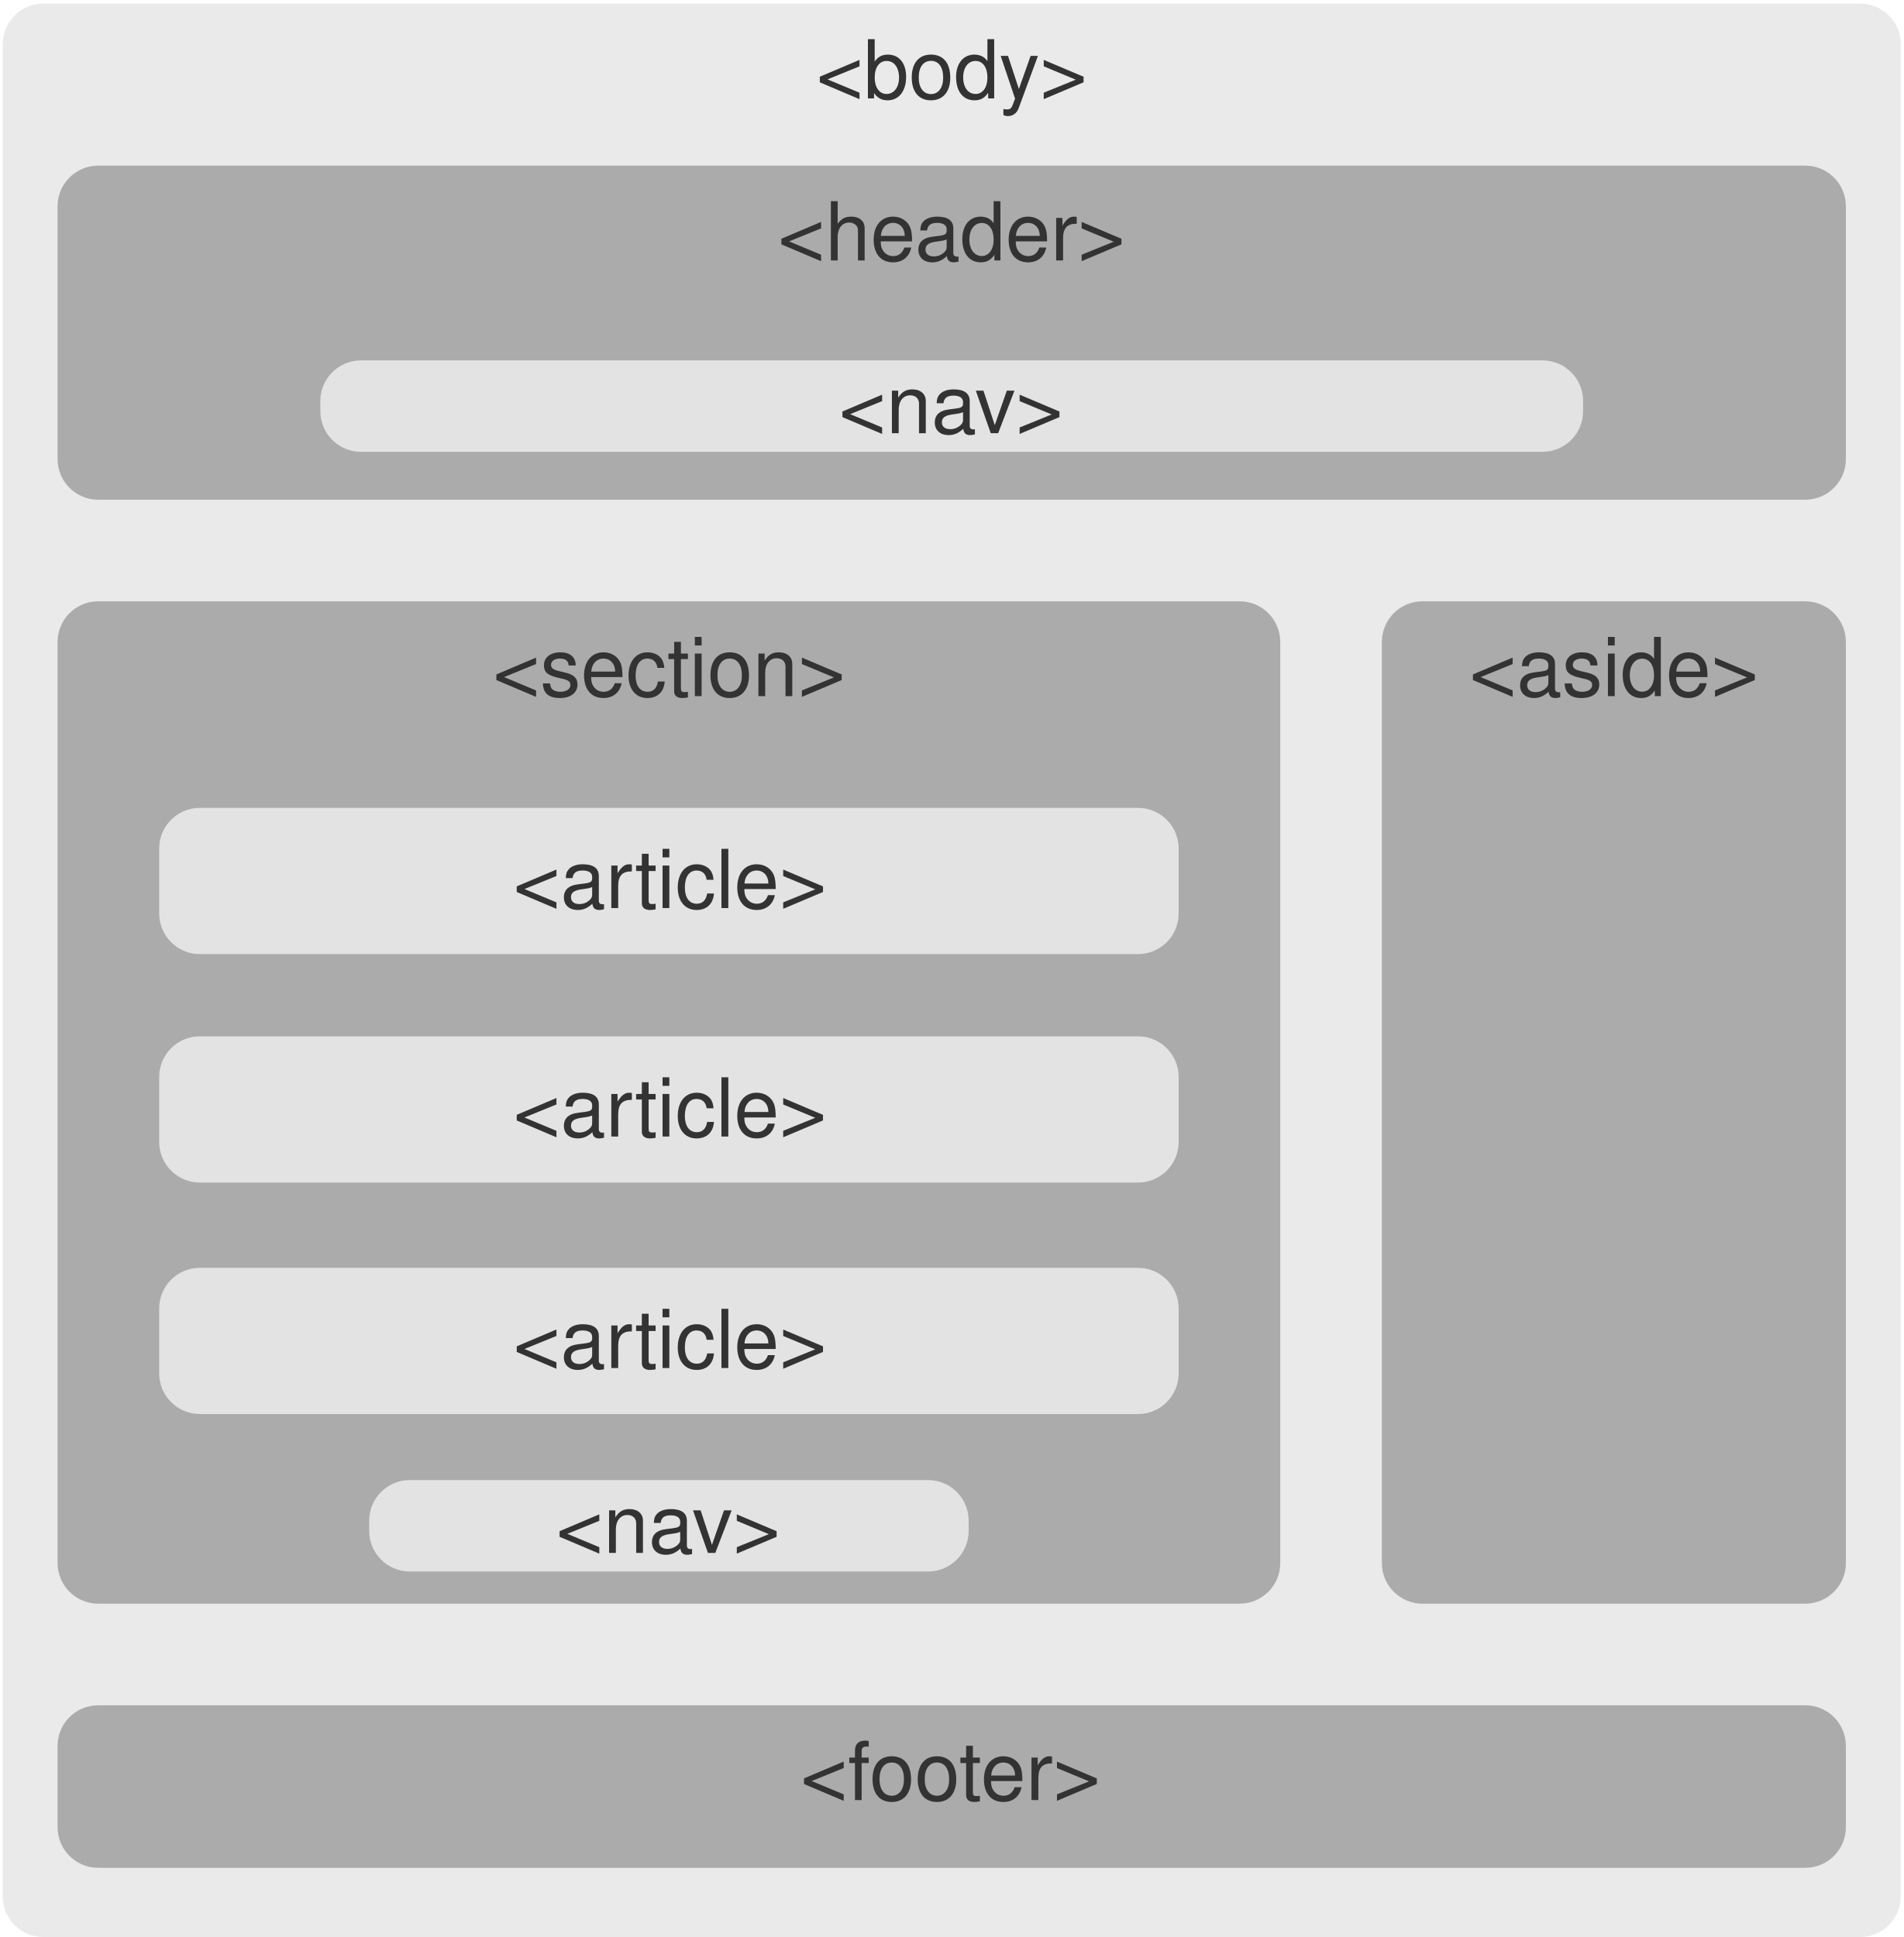
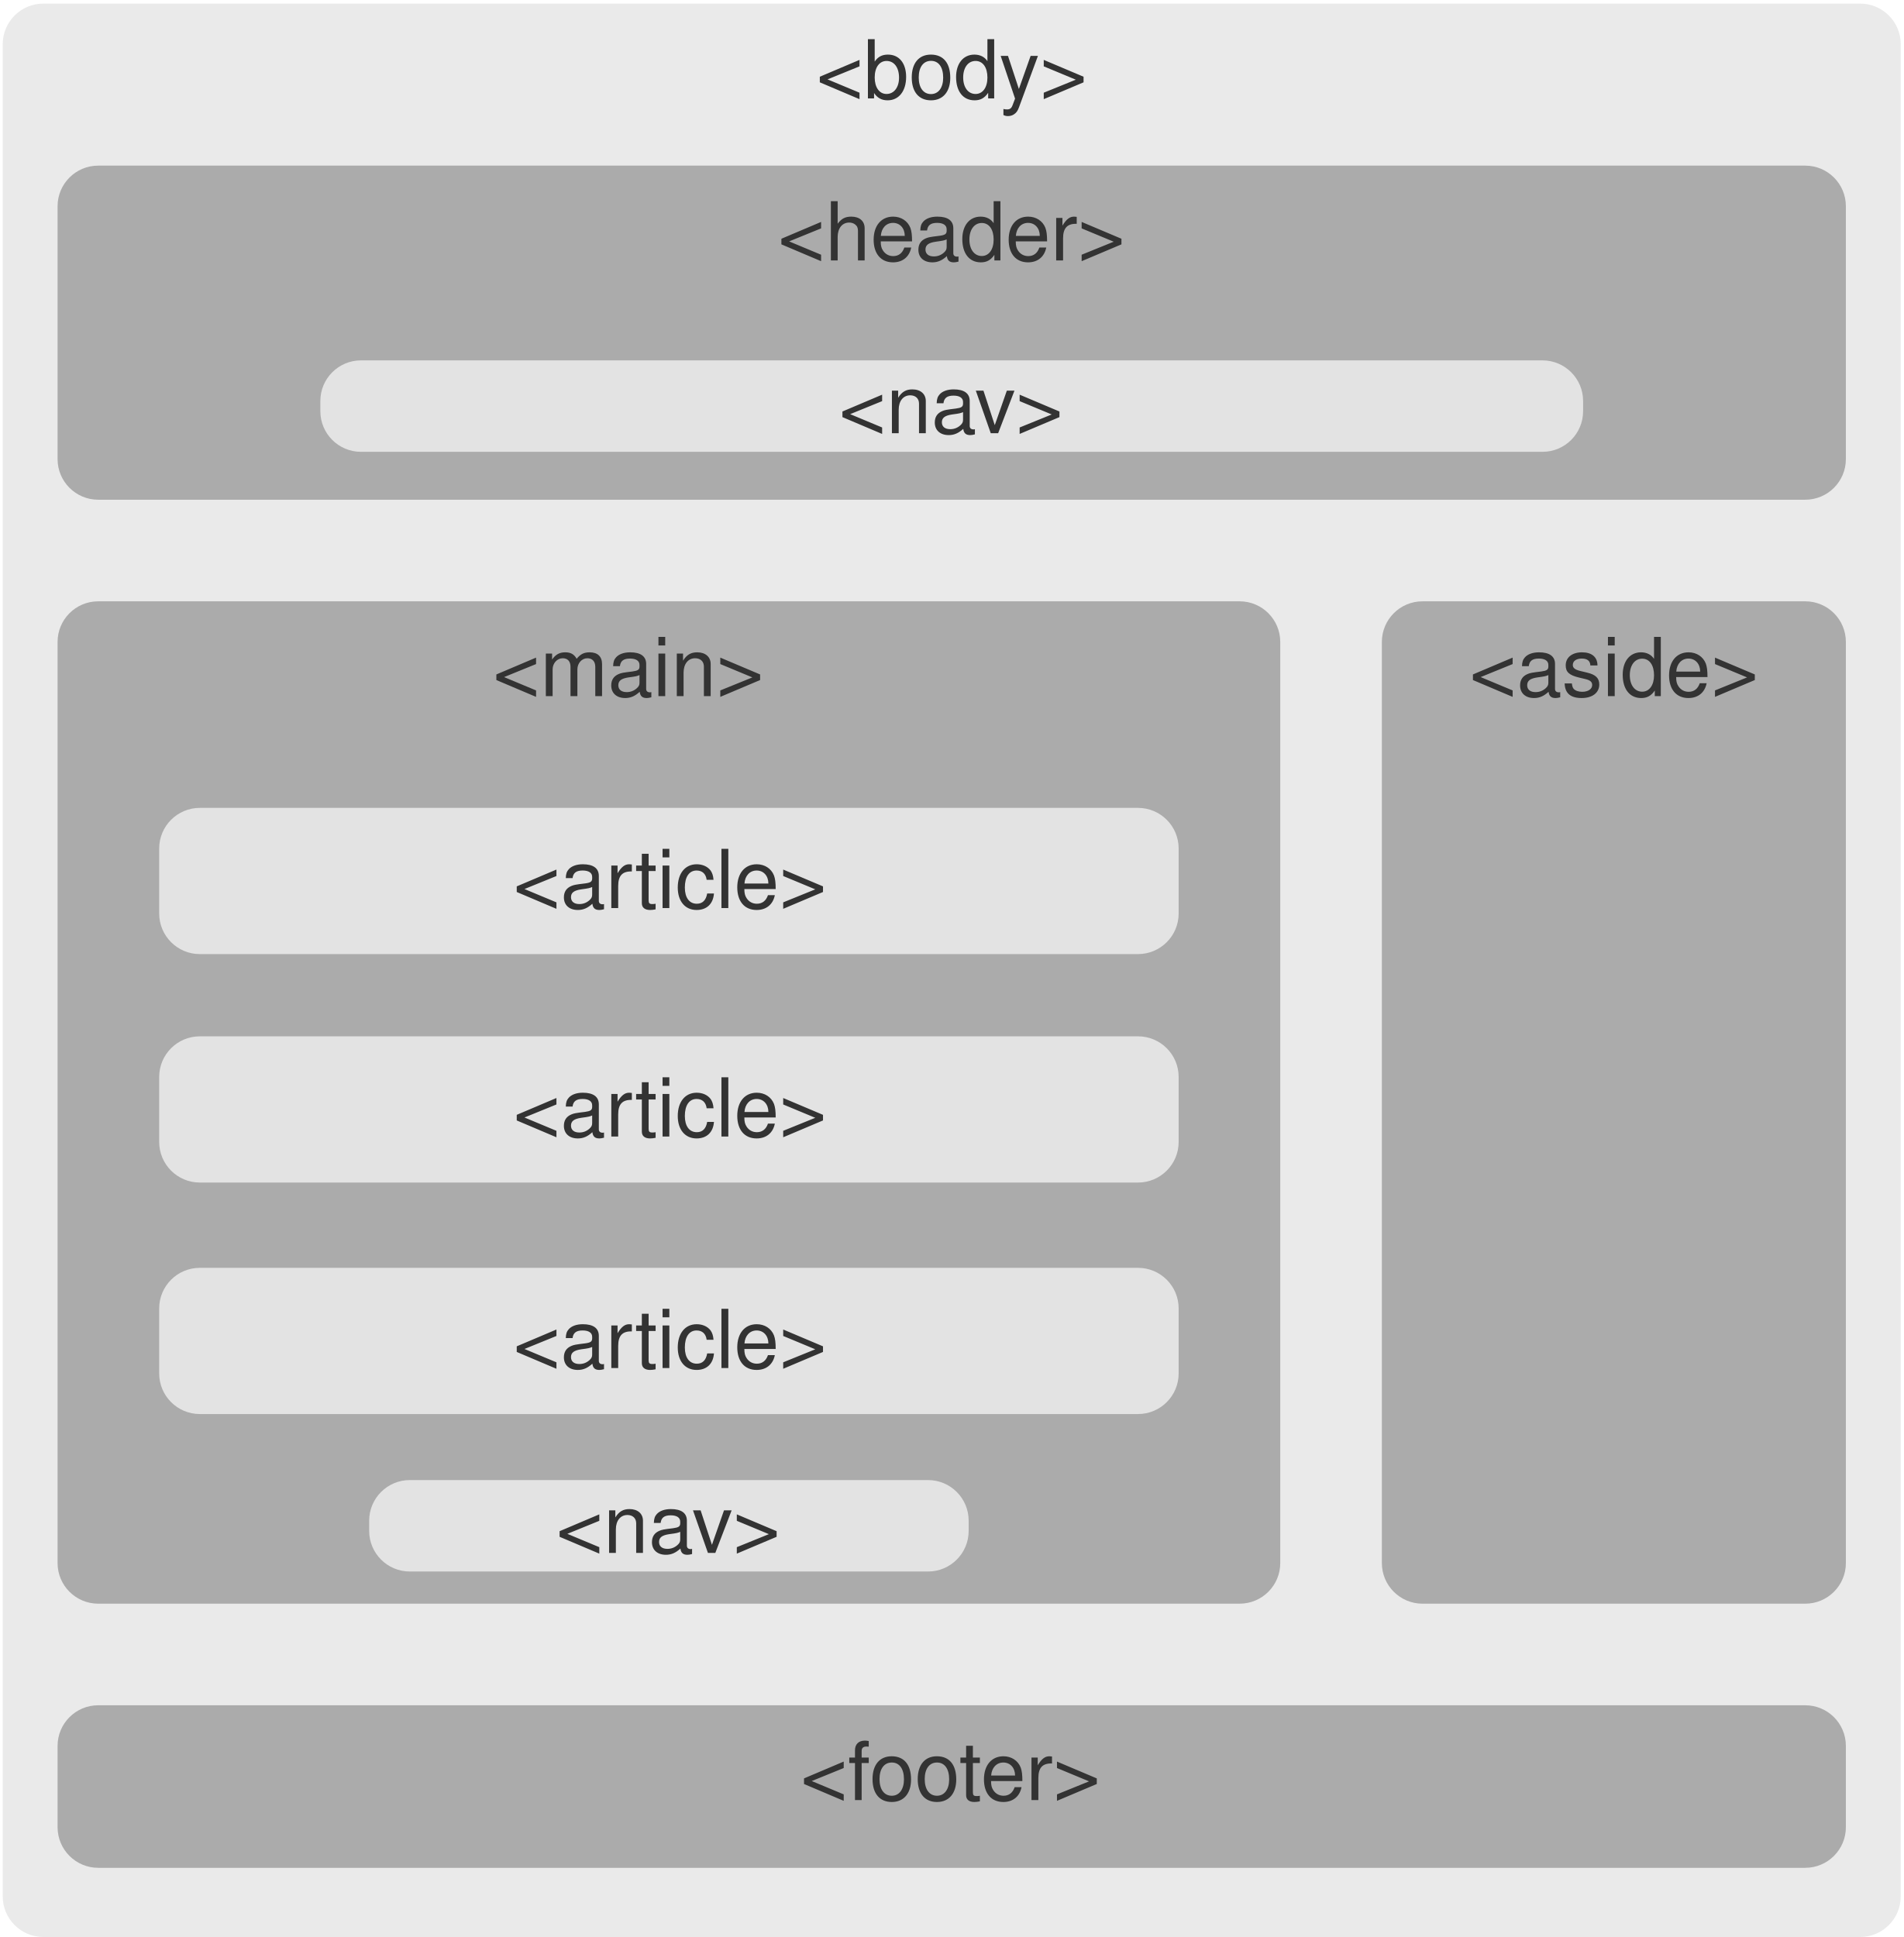
- <svg xmlns="http://www.w3.org/2000/svg" version="1.1" viewBox="95 121 281 286" width="281pt" height="286pt">
-   <defs>
-     <font-face font-family="Helvetica" font-size="12" units-per-em="1000" underline-position="-75.684" underline-thickness="49.316" slope="0" x-height="522.949" cap-height="717.285" ascent="770.02" descent="-229.98" font-weight="500">
+ <svg xmlns="http://www.w3.org/2000/svg" version="1.1" viewBox="95 121 281 286" width="281pt" height="286pt" id="svg2">
+   <defs id="defs6">
+     <font-face font-family="Helvetica" font-size="12" units-per-em="1000" underline-position="-75.684" underline-thickness="49.316" slope="0" x-height="522.949" cap-height="717.285" ascent="770.02" descent="-229.98" font-weight="500" id="font-face8">
      <font-face-src>
        <font-face-name name="Helvetica" />
      </font-face-src>
    </font-face>
  </defs>
-   <g stroke="none" stroke-opacity="1" stroke-dasharray="none" fill="none" fill-opacity="1">
-     <g>
-       <path d="M 101.402 121.531 L 369.598 121.531 C 372.912 121.531 375.598 124.217 375.598 127.531 L 375.598 401 C 375.598 404.314 372.912 407 369.598 407 L 101.402 407 C 98.088 407 95.402 404.314 95.402 401 C 95.402 401 95.402 401 95.402 401 L 95.402 127.531 C 95.402 124.217 98.088 121.531 101.402 121.531 C 101.402 121.531 101.402 121.531 101.402 121.531 Z" fill="#eaeaea" />
-       <text transform="translate(95.4019 124.5311)" fill="#333">
-         <tspan font-family="Helvetica" font-size="12" font-weight="500" fill="#333" x="120.08" y="11" textLength="40.037">&lt;body&gt;</tspan>
+   <g stroke="none" stroke-opacity="1" stroke-dasharray="none" fill="none" fill-opacity="1" id="g10">
+     <g id="g14">
+       <path d="M 101.402 121.531 L 369.598 121.531 C 372.912 121.531 375.598 124.217 375.598 127.531 L 375.598 401 C 375.598 404.314 372.912 407 369.598 407 L 101.402 407 C 98.088 407 95.402 404.314 95.402 401 C 95.402 401 95.402 401 95.402 401 L 95.402 127.531 C 95.402 124.217 98.088 121.531 101.402 121.531 C 101.402 121.531 101.402 121.531 101.402 121.531 Z" fill="#eaeaea" id="path18" />
+       <text transform="translate(95.4019 124.5311)" fill="#333" id="text20">
+         <tspan font-family="Helvetica" font-size="12" font-weight="500" fill="#333" x="120.08" y="11" textLength="40.037" id="tspan22">&lt;body&gt;</tspan>
      </text>
-       <path d="M 109.5 145.455 L 361.5 145.455 C 364.814 145.455 367.5 148.141 367.5 151.455 L 367.5 188.785 C 367.5 192.098 364.814 194.785 361.5 194.785 L 109.5 194.785 C 106.186 194.785 103.5 192.098 103.5 188.785 C 103.5 188.785 103.5 188.785 103.5 188.785 L 103.5 151.455 C 103.5 148.141 106.186 145.455 109.5 145.455 C 109.5 145.455 109.5 145.455 109.5 145.455 Z" fill="#ababab" />
-       <text transform="translate(103.5 148.4546)" fill="#333">
-         <tspan font-family="Helvetica" font-size="12" font-weight="500" fill="#333" x="106.31" y="11" textLength="51.381">&lt;header&gt;</tspan>
+       <path d="M 109.5 145.455 L 361.5 145.455 C 364.814 145.455 367.5 148.141 367.5 151.455 L 367.5 188.785 C 367.5 192.098 364.814 194.785 361.5 194.785 L 109.5 194.785 C 106.186 194.785 103.5 192.098 103.5 188.785 C 103.5 188.785 103.5 188.785 103.5 188.785 L 103.5 151.455 C 103.5 148.141 106.186 145.455 109.5 145.455 C 109.5 145.455 109.5 145.455 109.5 145.455 Z" fill="#ababab" id="path24" />
+       <text transform="translate(103.5 148.4546)" fill="#333" id="text26">
+         <tspan font-family="Helvetica" font-size="12" font-weight="500" fill="#333" x="106.31" y="11" textLength="51.381" id="tspan28">&lt;header&gt;</tspan>
      </text>
-       <path d="M 109.5 209.785 L 278 209.785 C 281.314 209.785 284 212.471 284 215.785 L 284 351.785 C 284 355.098 281.314 357.785 278 357.785 L 109.5 357.785 C 106.186 357.785 103.5 355.098 103.5 351.785 C 103.5 351.785 103.5 351.785 103.5 351.785 L 103.5 215.785 C 103.5 212.471 106.186 209.785 109.5 209.785 C 109.5 209.785 109.5 209.785 109.5 209.785 Z" fill="#ababab" />
-       <text transform="translate(103.5 212.7847)" fill="#333">
-         <tspan font-family="Helvetica" font-size="12" font-weight="500" fill="#333" x="64.231" y="11" textLength="52.037">&lt;section&gt;</tspan>
+       <path d="M 109.5 209.785 L 278 209.785 C 281.314 209.785 284 212.471 284 215.785 L 284 351.785 C 284 355.098 281.314 357.785 278 357.785 L 109.5 357.785 C 106.186 357.785 103.5 355.098 103.5 351.785 C 103.5 351.785 103.5 351.785 103.5 351.785 L 103.5 215.785 C 103.5 212.471 106.186 209.785 109.5 209.785 C 109.5 209.785 109.5 209.785 109.5 209.785 Z" fill="#ababab" id="path30" />
+       <text transform="translate(103.5,212.7847)" id="text32" style="fill:#333333">
+         <tspan font-size="12" font-weight="500" x="64.231" y="11" textLength="52.037" id="tspan34" style="font-weight:500;font-size:12px;font-family:Helvetica;fill:#333333">&lt;main&gt;</tspan>
      </text>
-       <path d="M 109.5 372.785 L 361.5 372.785 C 364.814 372.785 367.5 375.471 367.5 378.785 L 367.5 390.785 C 367.5 394.098 364.814 396.785 361.5 396.785 L 109.5 396.785 C 106.186 396.785 103.5 394.098 103.5 390.785 C 103.5 390.785 103.5 390.785 103.5 390.785 L 103.5 378.785 C 103.5 375.471 106.186 372.785 109.5 372.785 C 109.5 372.785 109.5 372.785 109.5 372.785 Z" fill="#ababab" />
-       <text transform="translate(103.5 375.7847)" fill="#333">
-         <tspan font-family="Helvetica" font-size="12" font-weight="500" fill="#333" x="109.649" y="11" textLength="44.701">&lt;footer&gt;</tspan>
+       <path d="M 109.5 372.785 L 361.5 372.785 C 364.814 372.785 367.5 375.471 367.5 378.785 L 367.5 390.785 C 367.5 394.098 364.814 396.785 361.5 396.785 L 109.5 396.785 C 106.186 396.785 103.5 394.098 103.5 390.785 C 103.5 390.785 103.5 390.785 103.5 390.785 L 103.5 378.785 C 103.5 375.471 106.186 372.785 109.5 372.785 C 109.5 372.785 109.5 372.785 109.5 372.785 Z" fill="#ababab" id="path36" />
+       <text transform="translate(103.5 375.7847)" fill="#333" id="text38">
+         <tspan font-family="Helvetica" font-size="12" font-weight="500" fill="#333" x="109.649" y="11" textLength="44.701" id="tspan40">&lt;footer&gt;</tspan>
      </text>
-       <path d="M 305 209.785 L 361.5 209.785 C 364.814 209.785 367.5 212.471 367.5 215.785 L 367.5 351.785 C 367.5 355.098 364.814 357.785 361.5 357.785 L 305 357.785 C 301.686 357.785 299 355.098 299 351.785 C 299 351.785 299 351.785 299 351.785 L 299 215.785 C 299 212.471 301.686 209.785 305 209.785 C 305 209.785 305 209.785 305 209.785 Z" fill="#ababab" />
-       <text transform="translate(299 212.7847)" fill="#333">
-         <tspan font-family="Helvetica" font-size="12" font-weight="500" fill="#333" x="12.898" y="11" textLength="42.703">&lt;aside&gt;</tspan>
+       <path d="M 305 209.785 L 361.5 209.785 C 364.814 209.785 367.5 212.471 367.5 215.785 L 367.5 351.785 C 367.5 355.098 364.814 357.785 361.5 357.785 L 305 357.785 C 301.686 357.785 299 355.098 299 351.785 C 299 351.785 299 351.785 299 351.785 L 299 215.785 C 299 212.471 301.686 209.785 305 209.785 C 305 209.785 305 209.785 305 209.785 Z" fill="#ababab" id="path42" />
+       <text transform="translate(299 212.7847)" fill="#333" id="text44">
+         <tspan font-family="Helvetica" font-size="12" font-weight="500" fill="#333" x="12.898" y="11" textLength="42.703" id="tspan46">&lt;aside&gt;</tspan>
      </text>
-       <path d="M 148.292 174.21 L 322.708 174.21 C 326.022 174.21 328.708 176.897 328.708 180.21 L 328.708 181.713 C 328.708 185.027 326.022 187.713 322.708 187.713 L 148.292 187.713 C 144.978 187.713 142.292 185.027 142.292 181.713 C 142.292 181.713 142.292 181.713 142.292 181.713 L 142.292 180.21 C 142.292 176.897 144.978 174.21 148.292 174.21 C 148.292 174.21 148.292 174.21 148.292 174.21 Z" fill="#e3e3e3" />
-       <text transform="translate(142.2919 173.9617)" fill="#333">
-         <tspan font-family="Helvetica" font-size="12" font-weight="500" fill="#333" x="76.527" y="11" textLength="33.363">&lt;nav&gt;</tspan>
+       <path d="M 148.292 174.21 L 322.708 174.21 C 326.022 174.21 328.708 176.897 328.708 180.21 L 328.708 181.713 C 328.708 185.027 326.022 187.713 322.708 187.713 L 148.292 187.713 C 144.978 187.713 142.292 185.027 142.292 181.713 C 142.292 181.713 142.292 181.713 142.292 181.713 L 142.292 180.21 C 142.292 176.897 144.978 174.21 148.292 174.21 C 148.292 174.21 148.292 174.21 148.292 174.21 Z" fill="#e3e3e3" id="path48" />
+       <text transform="translate(142.2919 173.9617)" fill="#333" id="text50">
+         <tspan font-family="Helvetica" font-size="12" font-weight="500" fill="#333" x="76.527" y="11" textLength="33.363" id="tspan52">&lt;nav&gt;</tspan>
      </text>
-       <path d="M 124.5 240.285 L 263 240.285 C 266.314 240.285 269 242.971 269 246.285 L 269 255.873 C 269 259.186 266.314 261.873 263 261.873 L 124.5 261.873 C 121.186 261.873 118.5 259.186 118.5 255.873 C 118.5 255.873 118.5 255.873 118.5 255.873 L 118.5 246.285 C 118.5 242.971 121.186 240.285 124.5 240.285 C 124.5 240.285 124.5 240.285 124.5 240.285 Z" fill="#e3e3e3" />
-       <text transform="translate(118.5 244.0787)" fill="#333">
-         <tspan font-family="Helvetica" font-size="12" font-weight="500" fill="#333" x="52.237" y="11" textLength="46.025">&lt;article&gt;</tspan>
+       <path d="M 124.5 240.285 L 263 240.285 C 266.314 240.285 269 242.971 269 246.285 L 269 255.873 C 269 259.186 266.314 261.873 263 261.873 L 124.5 261.873 C 121.186 261.873 118.5 259.186 118.5 255.873 C 118.5 255.873 118.5 255.873 118.5 255.873 L 118.5 246.285 C 118.5 242.971 121.186 240.285 124.5 240.285 C 124.5 240.285 124.5 240.285 124.5 240.285 Z" fill="#e3e3e3" id="path54" />
+       <text transform="translate(118.5 244.0787)" fill="#333" id="text56">
+         <tspan font-family="Helvetica" font-size="12" font-weight="500" fill="#333" x="52.237" y="11" textLength="46.025" id="tspan58">&lt;article&gt;</tspan>
      </text>
-       <path d="M 124.5 274.016 L 263 274.016 C 266.314 274.016 269 276.702 269 280.016 L 269 289.604 C 269 292.918 266.314 295.604 263 295.604 L 124.5 295.604 C 121.186 295.604 118.5 292.918 118.5 289.604 C 118.5 289.604 118.5 289.604 118.5 289.604 L 118.5 280.016 C 118.5 276.702 121.186 274.016 124.5 274.016 C 124.5 274.016 124.5 274.016 124.5 274.016 Z" fill="#e3e3e3" />
-       <text transform="translate(118.5 277.8098)" fill="#333">
-         <tspan font-family="Helvetica" font-size="12" font-weight="500" fill="#333" x="52.237" y="11" textLength="46.025">&lt;article&gt;</tspan>
+       <path d="M 124.5 274.016 L 263 274.016 C 266.314 274.016 269 276.702 269 280.016 L 269 289.604 C 269 292.918 266.314 295.604 263 295.604 L 124.5 295.604 C 121.186 295.604 118.5 292.918 118.5 289.604 C 118.5 289.604 118.5 289.604 118.5 289.604 L 118.5 280.016 C 118.5 276.702 121.186 274.016 124.5 274.016 C 124.5 274.016 124.5 274.016 124.5 274.016 Z" fill="#e3e3e3" id="path60" />
+       <text transform="translate(118.5 277.8098)" fill="#333" id="text62">
+         <tspan font-family="Helvetica" font-size="12" font-weight="500" fill="#333" x="52.237" y="11" textLength="46.025" id="tspan64">&lt;article&gt;</tspan>
      </text>
-       <path d="M 124.5 308.197 L 263 308.197 C 266.314 308.197 269 310.883 269 314.197 L 269 323.785 C 269 327.098 266.314 329.785 263 329.785 L 124.5 329.785 C 121.186 329.785 118.5 327.098 118.5 323.785 C 118.5 323.785 118.5 323.785 118.5 323.785 L 118.5 314.197 C 118.5 310.883 121.186 308.197 124.5 308.197 C 124.5 308.197 124.5 308.197 124.5 308.197 Z" fill="#e3e3e3" />
-       <text transform="translate(118.5 311.9907)" fill="#333">
-         <tspan font-family="Helvetica" font-size="12" font-weight="500" fill="#333" x="52.237" y="11" textLength="46.025">&lt;article&gt;</tspan>
+       <path d="M 124.5 308.197 L 263 308.197 C 266.314 308.197 269 310.883 269 314.197 L 269 323.785 C 269 327.098 266.314 329.785 263 329.785 L 124.5 329.785 C 121.186 329.785 118.5 327.098 118.5 323.785 C 118.5 323.785 118.5 323.785 118.5 323.785 L 118.5 314.197 C 118.5 310.883 121.186 308.197 124.5 308.197 C 124.5 308.197 124.5 308.197 124.5 308.197 Z" fill="#e3e3e3" id="path66" />
+       <text transform="translate(118.5 311.9907)" fill="#333" id="text68">
+         <tspan font-family="Helvetica" font-size="12" font-weight="500" fill="#333" x="52.237" y="11" textLength="46.025" id="tspan70">&lt;article&gt;</tspan>
      </text>
-       <path d="M 155.5 339.533 L 232 339.533 C 235.314 339.533 238 342.22 238 345.533 L 238 347.036 C 238 350.35 235.314 353.036 232 353.036 L 155.5 353.036 C 152.186 353.036 149.5 350.35 149.5 347.036 C 149.5 347.036 149.5 347.036 149.5 347.036 L 149.5 345.533 C 149.5 342.22 152.186 339.533 155.5 339.533 C 155.5 339.533 155.5 339.533 155.5 339.533 Z" fill="#e3e3e3" />
-       <text transform="translate(149.5 339.2847)" fill="#333">
-         <tspan font-family="Helvetica" font-size="12" font-weight="500" fill="#333" x="27.568" y="11" textLength="33.363">&lt;nav&gt;</tspan>
+       <path d="M 155.5 339.533 L 232 339.533 C 235.314 339.533 238 342.22 238 345.533 L 238 347.036 C 238 350.35 235.314 353.036 232 353.036 L 155.5 353.036 C 152.186 353.036 149.5 350.35 149.5 347.036 C 149.5 347.036 149.5 347.036 149.5 347.036 L 149.5 345.533 C 149.5 342.22 152.186 339.533 155.5 339.533 C 155.5 339.533 155.5 339.533 155.5 339.533 Z" fill="#e3e3e3" id="path72" />
+       <text transform="translate(149.5 339.2847)" fill="#333" id="text74">
+         <tspan font-family="Helvetica" font-size="12" font-weight="500" fill="#333" x="27.568" y="11" textLength="33.363" id="tspan76">&lt;nav&gt;</tspan>
      </text>
    </g>
  </g>
</svg>
